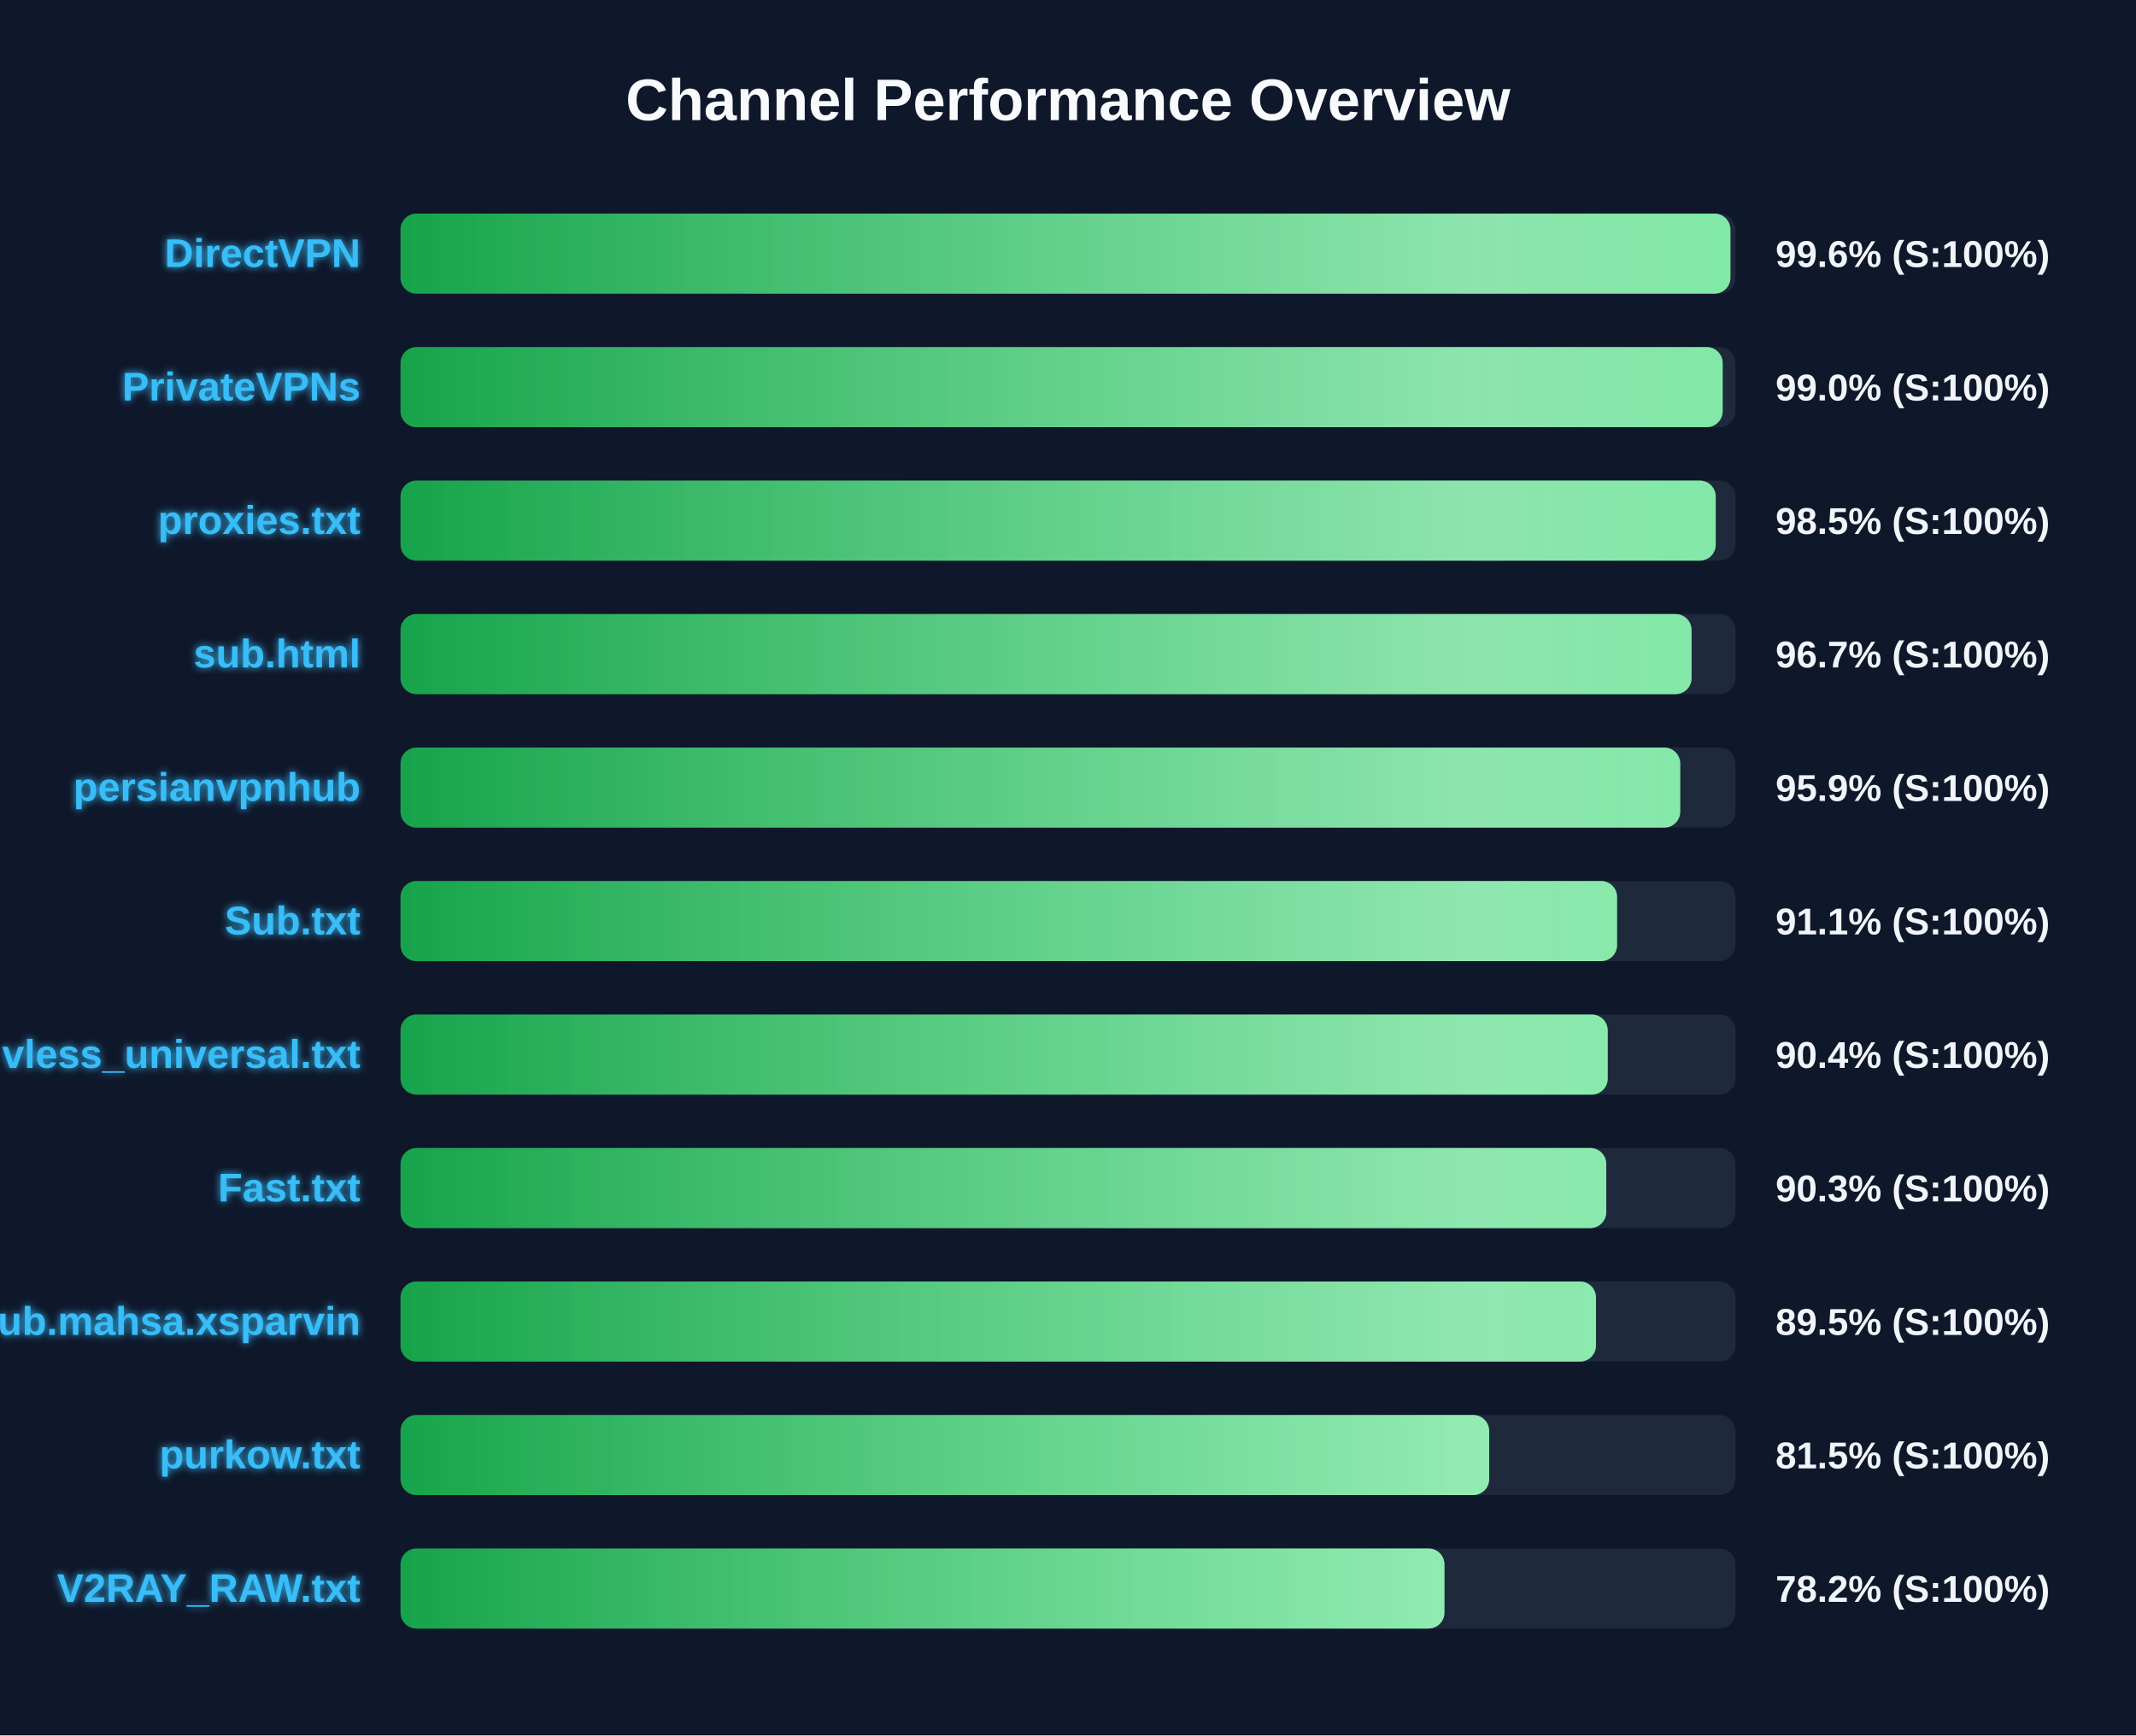
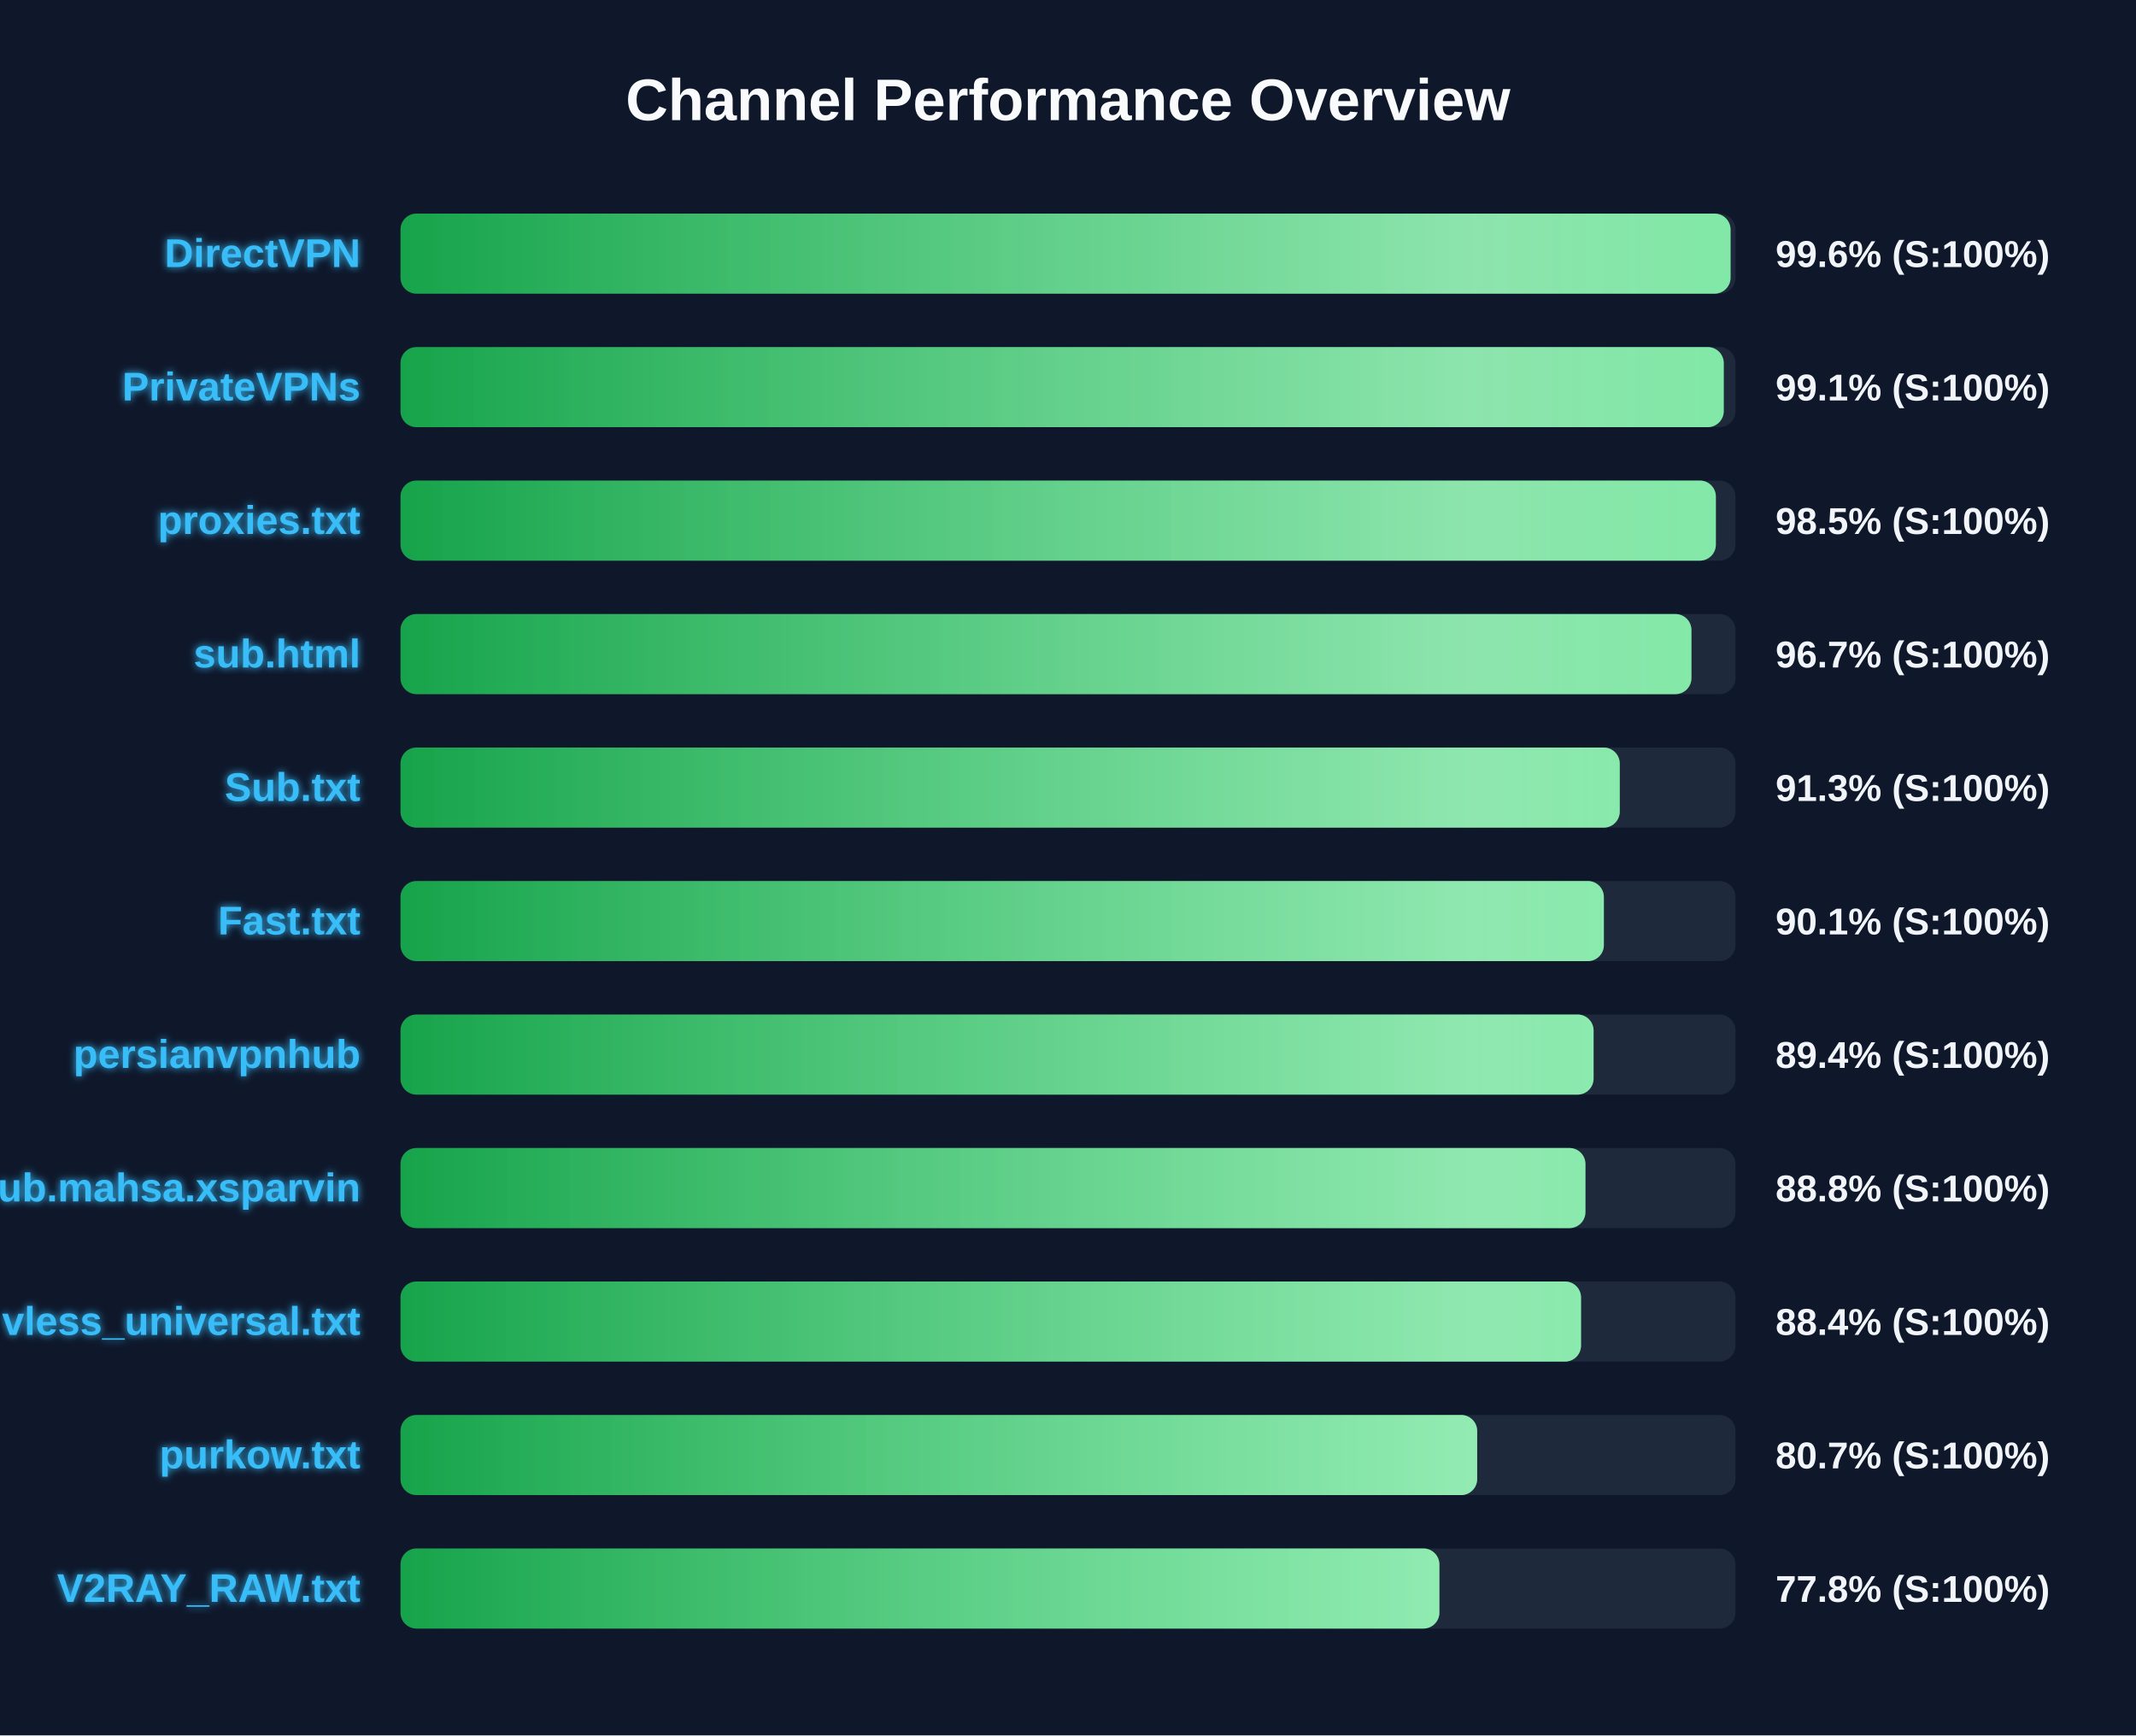
<svg xmlns="http://www.w3.org/2000/svg" width="800" height="650" version="1.1">
  <defs>
    <linearGradient id="grad-green" x1="0%" y1="0%" x2="100%" y2="0%">
      <stop offset="0%" stop-color="#16a34a" />
      <stop offset="100%" stop-color="#4ade80" />
    </linearGradient>
    <linearGradient id="grad-yellow" x1="0%" y1="0%" x2="100%" y2="0%">
      <stop offset="0%" stop-color="#ca8a04" />
      <stop offset="100%" stop-color="#fde047" />
    </linearGradient>
    <linearGradient id="grad-red" x1="0%" y1="0%" x2="100%" y2="0%">
      <stop offset="0%" stop-color="#dc2626" />
      <stop offset="100%" stop-color="#f87171" />
    </linearGradient>
    <linearGradient id="shimmer" x1="0%" y1="0%" x2="100%" y2="0%">
      <stop offset="0%" stop-color="rgba(255,255,255,0)" />
      <stop offset="50%" stop-color="rgba(255,255,255,0.4)" />
      <stop offset="100%" stop-color="rgba(255,255,255,0)" />
    </linearGradient>
    <filter id="glow" x="-20%" y="-20%" width="140%" height="140%">
      <feGaussianBlur stdDeviation="1.5" result="blur" />
      <feComposite in="SourceGraphic" in2="blur" operator="over" />
    </filter>
  </defs>
  <style>
        .bg-rect { fill: #0f172a; }
        .title { font: bold 22px 'Segoe UI', Arial, sans-serif; fill: #f8fafc; }
        .row { font: bold 15px 'Segoe UI', Arial, sans-serif; fill: #38bdf8; filter: url(#glow); }
        .score { font: bold 14px 'Segoe UI', Arial, sans-serif; fill: #f1f5f9; }
        @keyframes shimmer-anim {
            0% { transform: translateX(-100%); }
            100% { transform: translateX(200%); }
        }
        .shimmer-rect {
            animation: shimmer-anim 2.5s infinite linear;
        }
    </style>
  <rect width="100%" height="100%" class="bg-rect" />
  <text x="400" y="45" text-anchor="middle" class="title">Channel Performance Overview</text>
  <rect x="150" y="80" width="500" height="30" fill="#1e293b" rx="6" />
  <clipPath id="clip-0">
-     <rect x="150" y="80" width="498.1" height="30" rx="6" />
+     <rect x="150" y="80" width="498.15" height="30" rx="6" />
  </clipPath>
-   <rect x="150" y="80" width="498.1" height="30" fill="url(#grad-green)" rx="6" />
+   <rect x="150" y="80" width="498.15" height="30" fill="url(#grad-green)" rx="6" />
  <g clip-path="url(#clip-0)">
    <rect x="150" y="80" width="100%" height="30" fill="url(#shimmer)" class="shimmer-rect" />
  </g>
  <text x="135" y="100" text-anchor="end" class="row">DirectVPN</text>
  <text x="665" y="100" text-anchor="start" class="score">99.6% (S:100%)</text>
  <rect x="150" y="130" width="500" height="30" fill="#1e293b" rx="6" />
  <clipPath id="clip-1">
-     <rect x="150" y="130" width="495.2" height="30" rx="6" />
+     <rect x="150" y="130" width="495.6" height="30" rx="6" />
  </clipPath>
-   <rect x="150" y="130" width="495.2" height="30" fill="url(#grad-green)" rx="6" />
+   <rect x="150" y="130" width="495.6" height="30" fill="url(#grad-green)" rx="6" />
  <g clip-path="url(#clip-1)">
    <rect x="150" y="130" width="100%" height="30" fill="url(#shimmer)" class="shimmer-rect" />
  </g>
  <text x="135" y="150" text-anchor="end" class="row">PrivateVPNs</text>
-   <text x="665" y="150" text-anchor="start" class="score">99.0% (S:100%)</text>
+   <text x="665" y="150" text-anchor="start" class="score">99.1% (S:100%)</text>
  <rect x="150" y="180" width="500" height="30" fill="#1e293b" rx="6" />
  <clipPath id="clip-2">
-     <rect x="150" y="180" width="492.6" height="30" rx="6" />
+     <rect x="150" y="180" width="492.65" height="30" rx="6" />
  </clipPath>
-   <rect x="150" y="180" width="492.6" height="30" fill="url(#grad-green)" rx="6" />
+   <rect x="150" y="180" width="492.65" height="30" fill="url(#grad-green)" rx="6" />
  <g clip-path="url(#clip-2)">
    <rect x="150" y="180" width="100%" height="30" fill="url(#shimmer)" class="shimmer-rect" />
  </g>
  <text x="135" y="200" text-anchor="end" class="row">proxies.txt</text>
  <text x="665" y="200" text-anchor="start" class="score">98.5% (S:100%)</text>
  <rect x="150" y="230" width="500" height="30" fill="#1e293b" rx="6" />
  <clipPath id="clip-3">
-     <rect x="150" y="230" width="483.55" height="30" rx="6" />
+     <rect x="150" y="230" width="483.5" height="30" rx="6" />
  </clipPath>
-   <rect x="150" y="230" width="483.55" height="30" fill="url(#grad-green)" rx="6" />
+   <rect x="150" y="230" width="483.5" height="30" fill="url(#grad-green)" rx="6" />
  <g clip-path="url(#clip-3)">
    <rect x="150" y="230" width="100%" height="30" fill="url(#shimmer)" class="shimmer-rect" />
  </g>
  <text x="135" y="250" text-anchor="end" class="row">sub.html</text>
  <text x="665" y="250" text-anchor="start" class="score">96.7% (S:100%)</text>
  <rect x="150" y="280" width="500" height="30" fill="#1e293b" rx="6" />
  <clipPath id="clip-4">
-     <rect x="150" y="280" width="479.3" height="30" rx="6" />
+     <rect x="150" y="280" width="456.65" height="30" rx="6" />
  </clipPath>
-   <rect x="150" y="280" width="479.3" height="30" fill="url(#grad-green)" rx="6" />
+   <rect x="150" y="280" width="456.65" height="30" fill="url(#grad-green)" rx="6" />
  <g clip-path="url(#clip-4)">
    <rect x="150" y="280" width="100%" height="30" fill="url(#shimmer)" class="shimmer-rect" />
  </g>
-   <text x="135" y="300" text-anchor="end" class="row">persianvpnhub</text>
-   <text x="665" y="300" text-anchor="start" class="score">95.9% (S:100%)</text>
+   <text x="135" y="300" text-anchor="end" class="row">Sub.txt</text>
+   <text x="665" y="300" text-anchor="start" class="score">91.3% (S:100%)</text>
  <rect x="150" y="330" width="500" height="30" fill="#1e293b" rx="6" />
  <clipPath id="clip-5">
-     <rect x="150" y="330" width="455.65" height="30" rx="6" />
+     <rect x="150" y="330" width="450.7" height="30" rx="6" />
  </clipPath>
-   <rect x="150" y="330" width="455.65" height="30" fill="url(#grad-green)" rx="6" />
+   <rect x="150" y="330" width="450.7" height="30" fill="url(#grad-green)" rx="6" />
  <g clip-path="url(#clip-5)">
    <rect x="150" y="330" width="100%" height="30" fill="url(#shimmer)" class="shimmer-rect" />
  </g>
-   <text x="135" y="350" text-anchor="end" class="row">Sub.txt</text>
-   <text x="665" y="350" text-anchor="start" class="score">91.1% (S:100%)</text>
+   <text x="135" y="350" text-anchor="end" class="row">Fast.txt</text>
+   <text x="665" y="350" text-anchor="start" class="score">90.1% (S:100%)</text>
  <rect x="150" y="380" width="500" height="30" fill="#1e293b" rx="6" />
  <clipPath id="clip-6">
-     <rect x="150" y="380" width="452.15" height="30" rx="6" />
+     <rect x="150" y="380" width="446.85" height="30" rx="6" />
  </clipPath>
-   <rect x="150" y="380" width="452.15" height="30" fill="url(#grad-green)" rx="6" />
+   <rect x="150" y="380" width="446.85" height="30" fill="url(#grad-green)" rx="6" />
  <g clip-path="url(#clip-6)">
    <rect x="150" y="380" width="100%" height="30" fill="url(#shimmer)" class="shimmer-rect" />
  </g>
-   <text x="135" y="400" text-anchor="end" class="row">vless_universal.txt</text>
-   <text x="665" y="400" text-anchor="start" class="score">90.4% (S:100%)</text>
+   <text x="135" y="400" text-anchor="end" class="row">persianvpnhub</text>
+   <text x="665" y="400" text-anchor="start" class="score">89.4% (S:100%)</text>
  <rect x="150" y="430" width="500" height="30" fill="#1e293b" rx="6" />
  <clipPath id="clip-7">
-     <rect x="150" y="430" width="451.6" height="30" rx="6" />
+     <rect x="150" y="430" width="443.8" height="30" rx="6" />
  </clipPath>
-   <rect x="150" y="430" width="451.6" height="30" fill="url(#grad-green)" rx="6" />
+   <rect x="150" y="430" width="443.8" height="30" fill="url(#grad-green)" rx="6" />
  <g clip-path="url(#clip-7)">
    <rect x="150" y="430" width="100%" height="30" fill="url(#shimmer)" class="shimmer-rect" />
  </g>
-   <text x="135" y="450" text-anchor="end" class="row">Fast.txt</text>
-   <text x="665" y="450" text-anchor="start" class="score">90.3% (S:100%)</text>
+   <text x="135" y="450" text-anchor="end" class="row">Sub.mahsa.xsparvin</text>
+   <text x="665" y="450" text-anchor="start" class="score">88.8% (S:100%)</text>
  <rect x="150" y="480" width="500" height="30" fill="#1e293b" rx="6" />
  <clipPath id="clip-8">
-     <rect x="150" y="480" width="447.75" height="30" rx="6" />
+     <rect x="150" y="480" width="442.15" height="30" rx="6" />
  </clipPath>
-   <rect x="150" y="480" width="447.75" height="30" fill="url(#grad-green)" rx="6" />
+   <rect x="150" y="480" width="442.15" height="30" fill="url(#grad-green)" rx="6" />
  <g clip-path="url(#clip-8)">
    <rect x="150" y="480" width="100%" height="30" fill="url(#shimmer)" class="shimmer-rect" />
  </g>
-   <text x="135" y="500" text-anchor="end" class="row">Sub.mahsa.xsparvin</text>
-   <text x="665" y="500" text-anchor="start" class="score">89.5% (S:100%)</text>
+   <text x="135" y="500" text-anchor="end" class="row">vless_universal.txt</text>
+   <text x="665" y="500" text-anchor="start" class="score">88.4% (S:100%)</text>
  <rect x="150" y="530" width="500" height="30" fill="#1e293b" rx="6" />
  <clipPath id="clip-9">
-     <rect x="150" y="530" width="407.75" height="30" rx="6" />
+     <rect x="150" y="530" width="403.25" height="30" rx="6" />
  </clipPath>
-   <rect x="150" y="530" width="407.75" height="30" fill="url(#grad-green)" rx="6" />
+   <rect x="150" y="530" width="403.25" height="30" fill="url(#grad-green)" rx="6" />
  <g clip-path="url(#clip-9)">
    <rect x="150" y="530" width="100%" height="30" fill="url(#shimmer)" class="shimmer-rect" />
  </g>
  <text x="135" y="550" text-anchor="end" class="row">purkow.txt</text>
-   <text x="665" y="550" text-anchor="start" class="score">81.5% (S:100%)</text>
+   <text x="665" y="550" text-anchor="start" class="score">80.7% (S:100%)</text>
  <rect x="150" y="580" width="500" height="30" fill="#1e293b" rx="6" />
  <clipPath id="clip-10">
-     <rect x="150" y="580" width="391.0" height="30" rx="6" />
+     <rect x="150" y="580" width="389.1" height="30" rx="6" />
  </clipPath>
-   <rect x="150" y="580" width="391.0" height="30" fill="url(#grad-green)" rx="6" />
+   <rect x="150" y="580" width="389.1" height="30" fill="url(#grad-green)" rx="6" />
  <g clip-path="url(#clip-10)">
    <rect x="150" y="580" width="100%" height="30" fill="url(#shimmer)" class="shimmer-rect" />
  </g>
  <text x="135" y="600" text-anchor="end" class="row">V2RAY_RAW.txt</text>
-   <text x="665" y="600" text-anchor="start" class="score">78.2% (S:100%)</text>
+   <text x="665" y="600" text-anchor="start" class="score">77.8% (S:100%)</text>
</svg>
